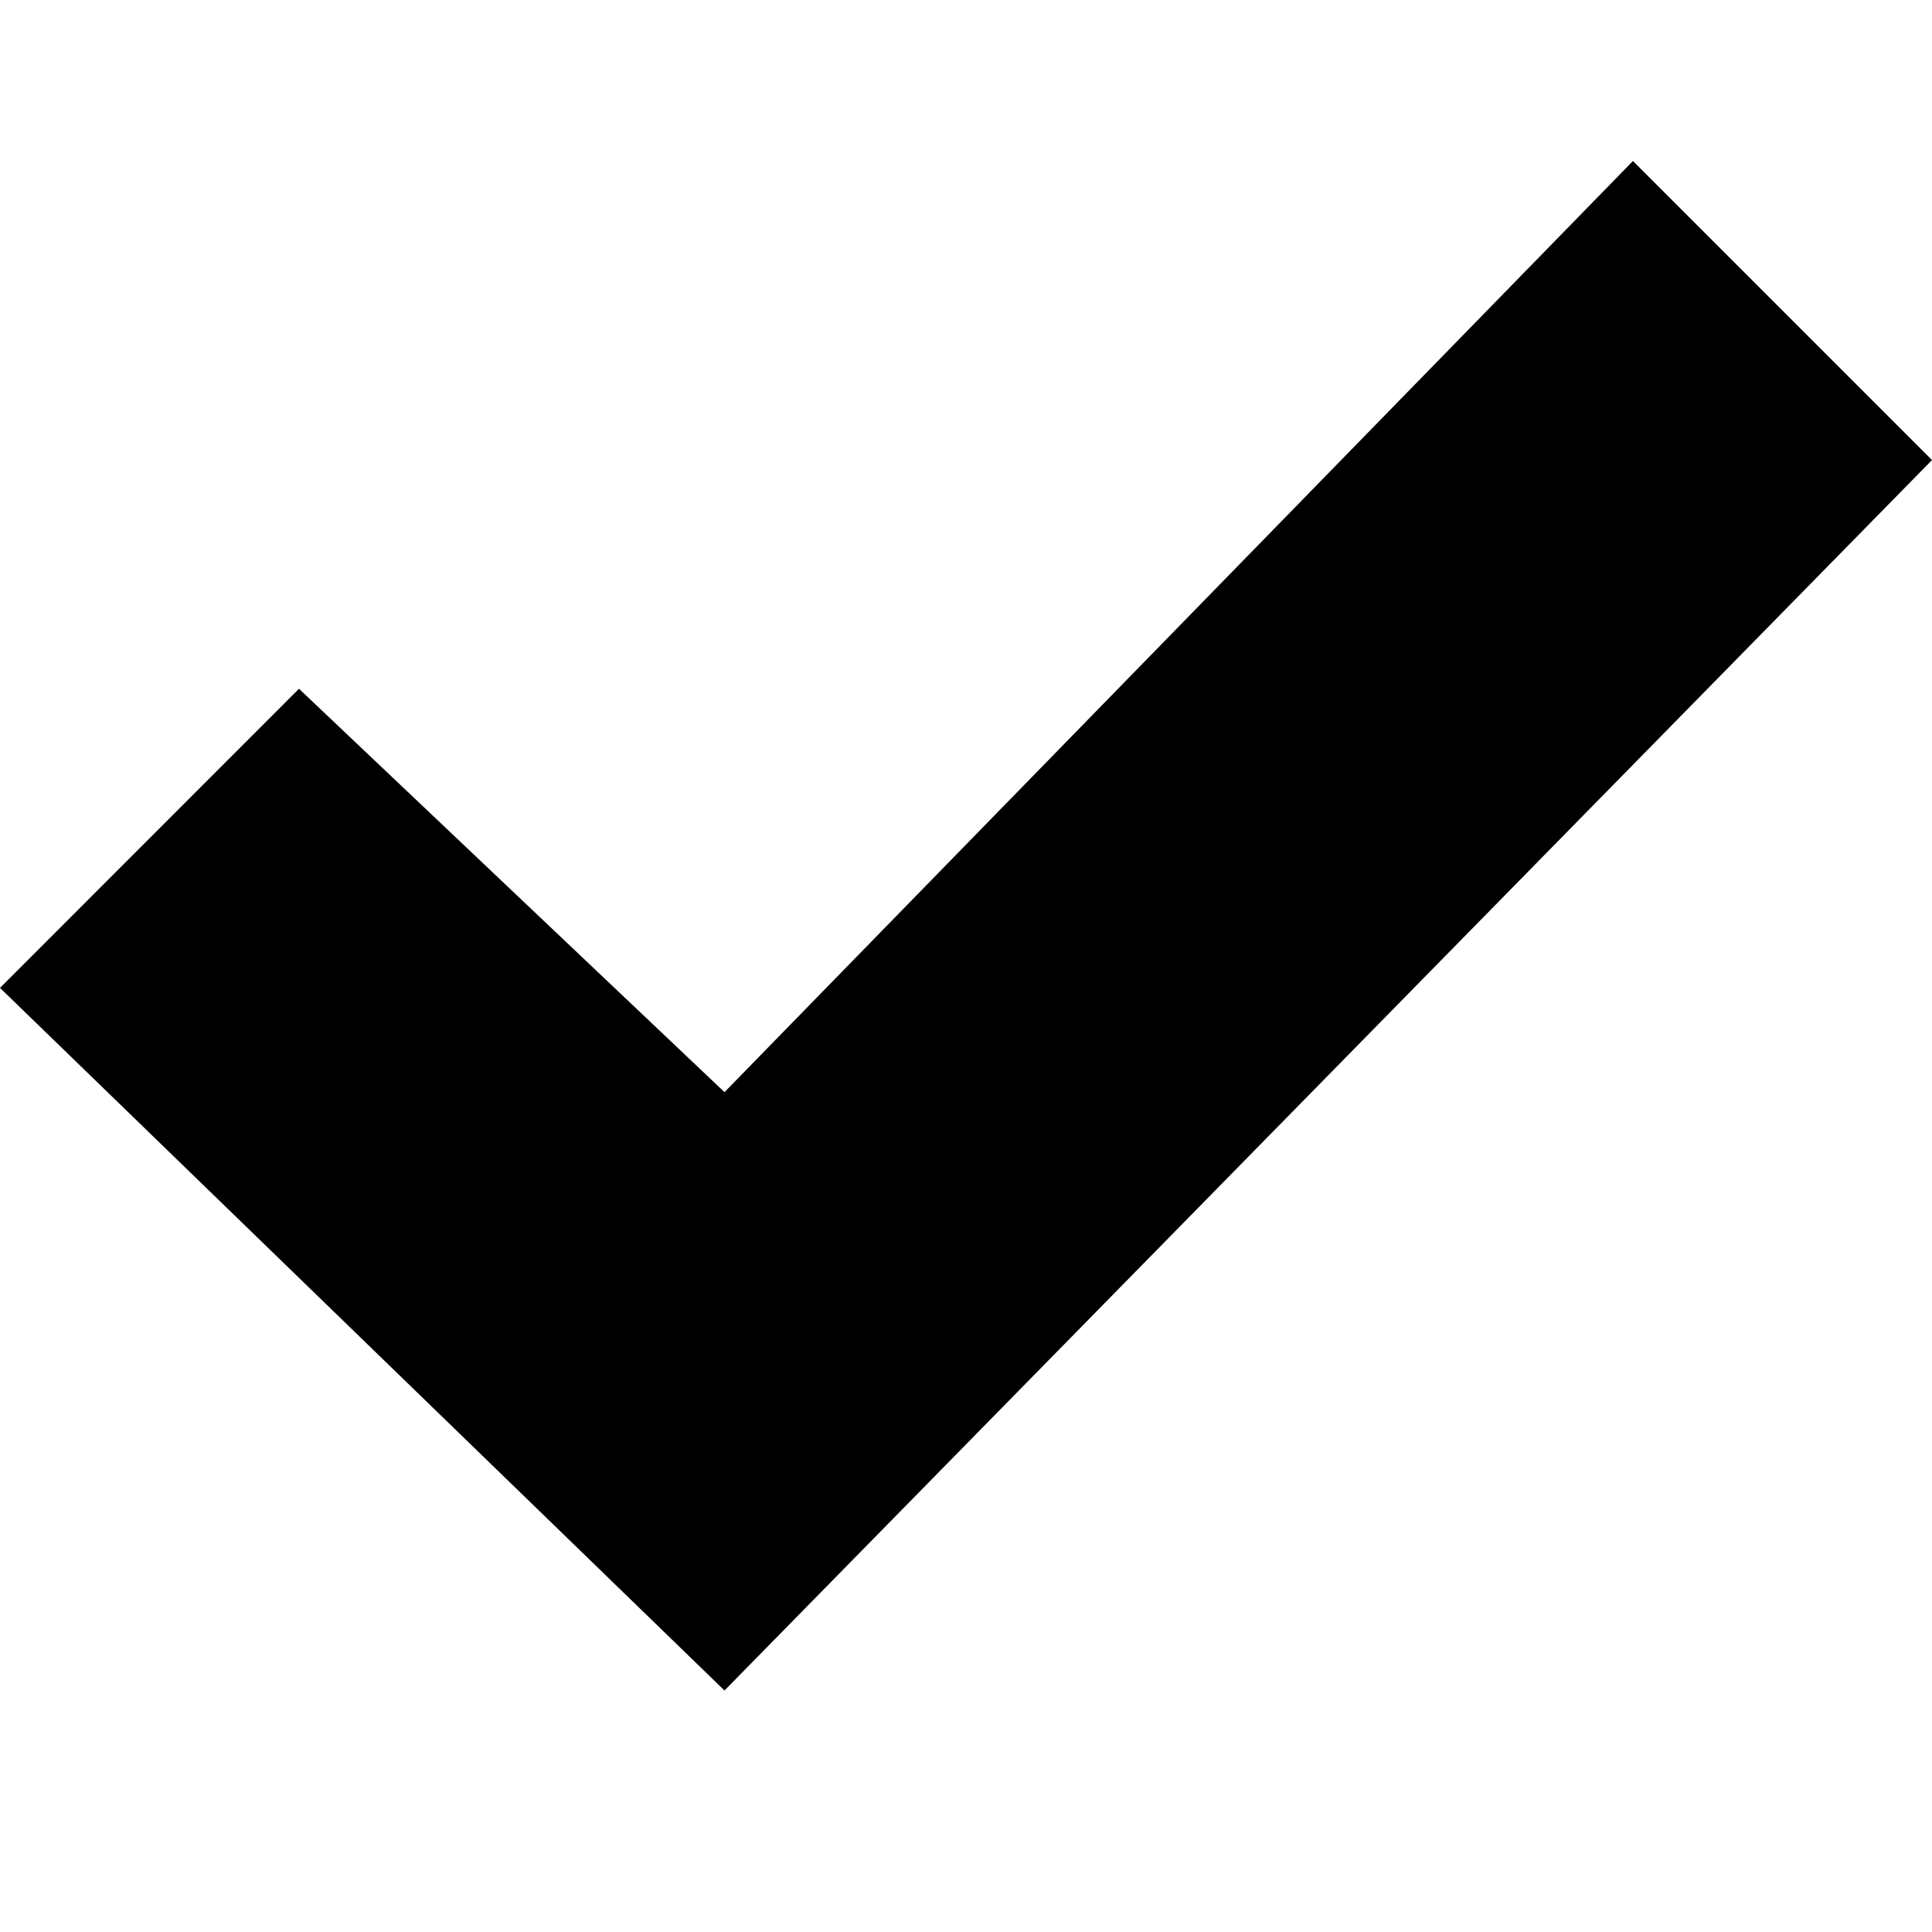
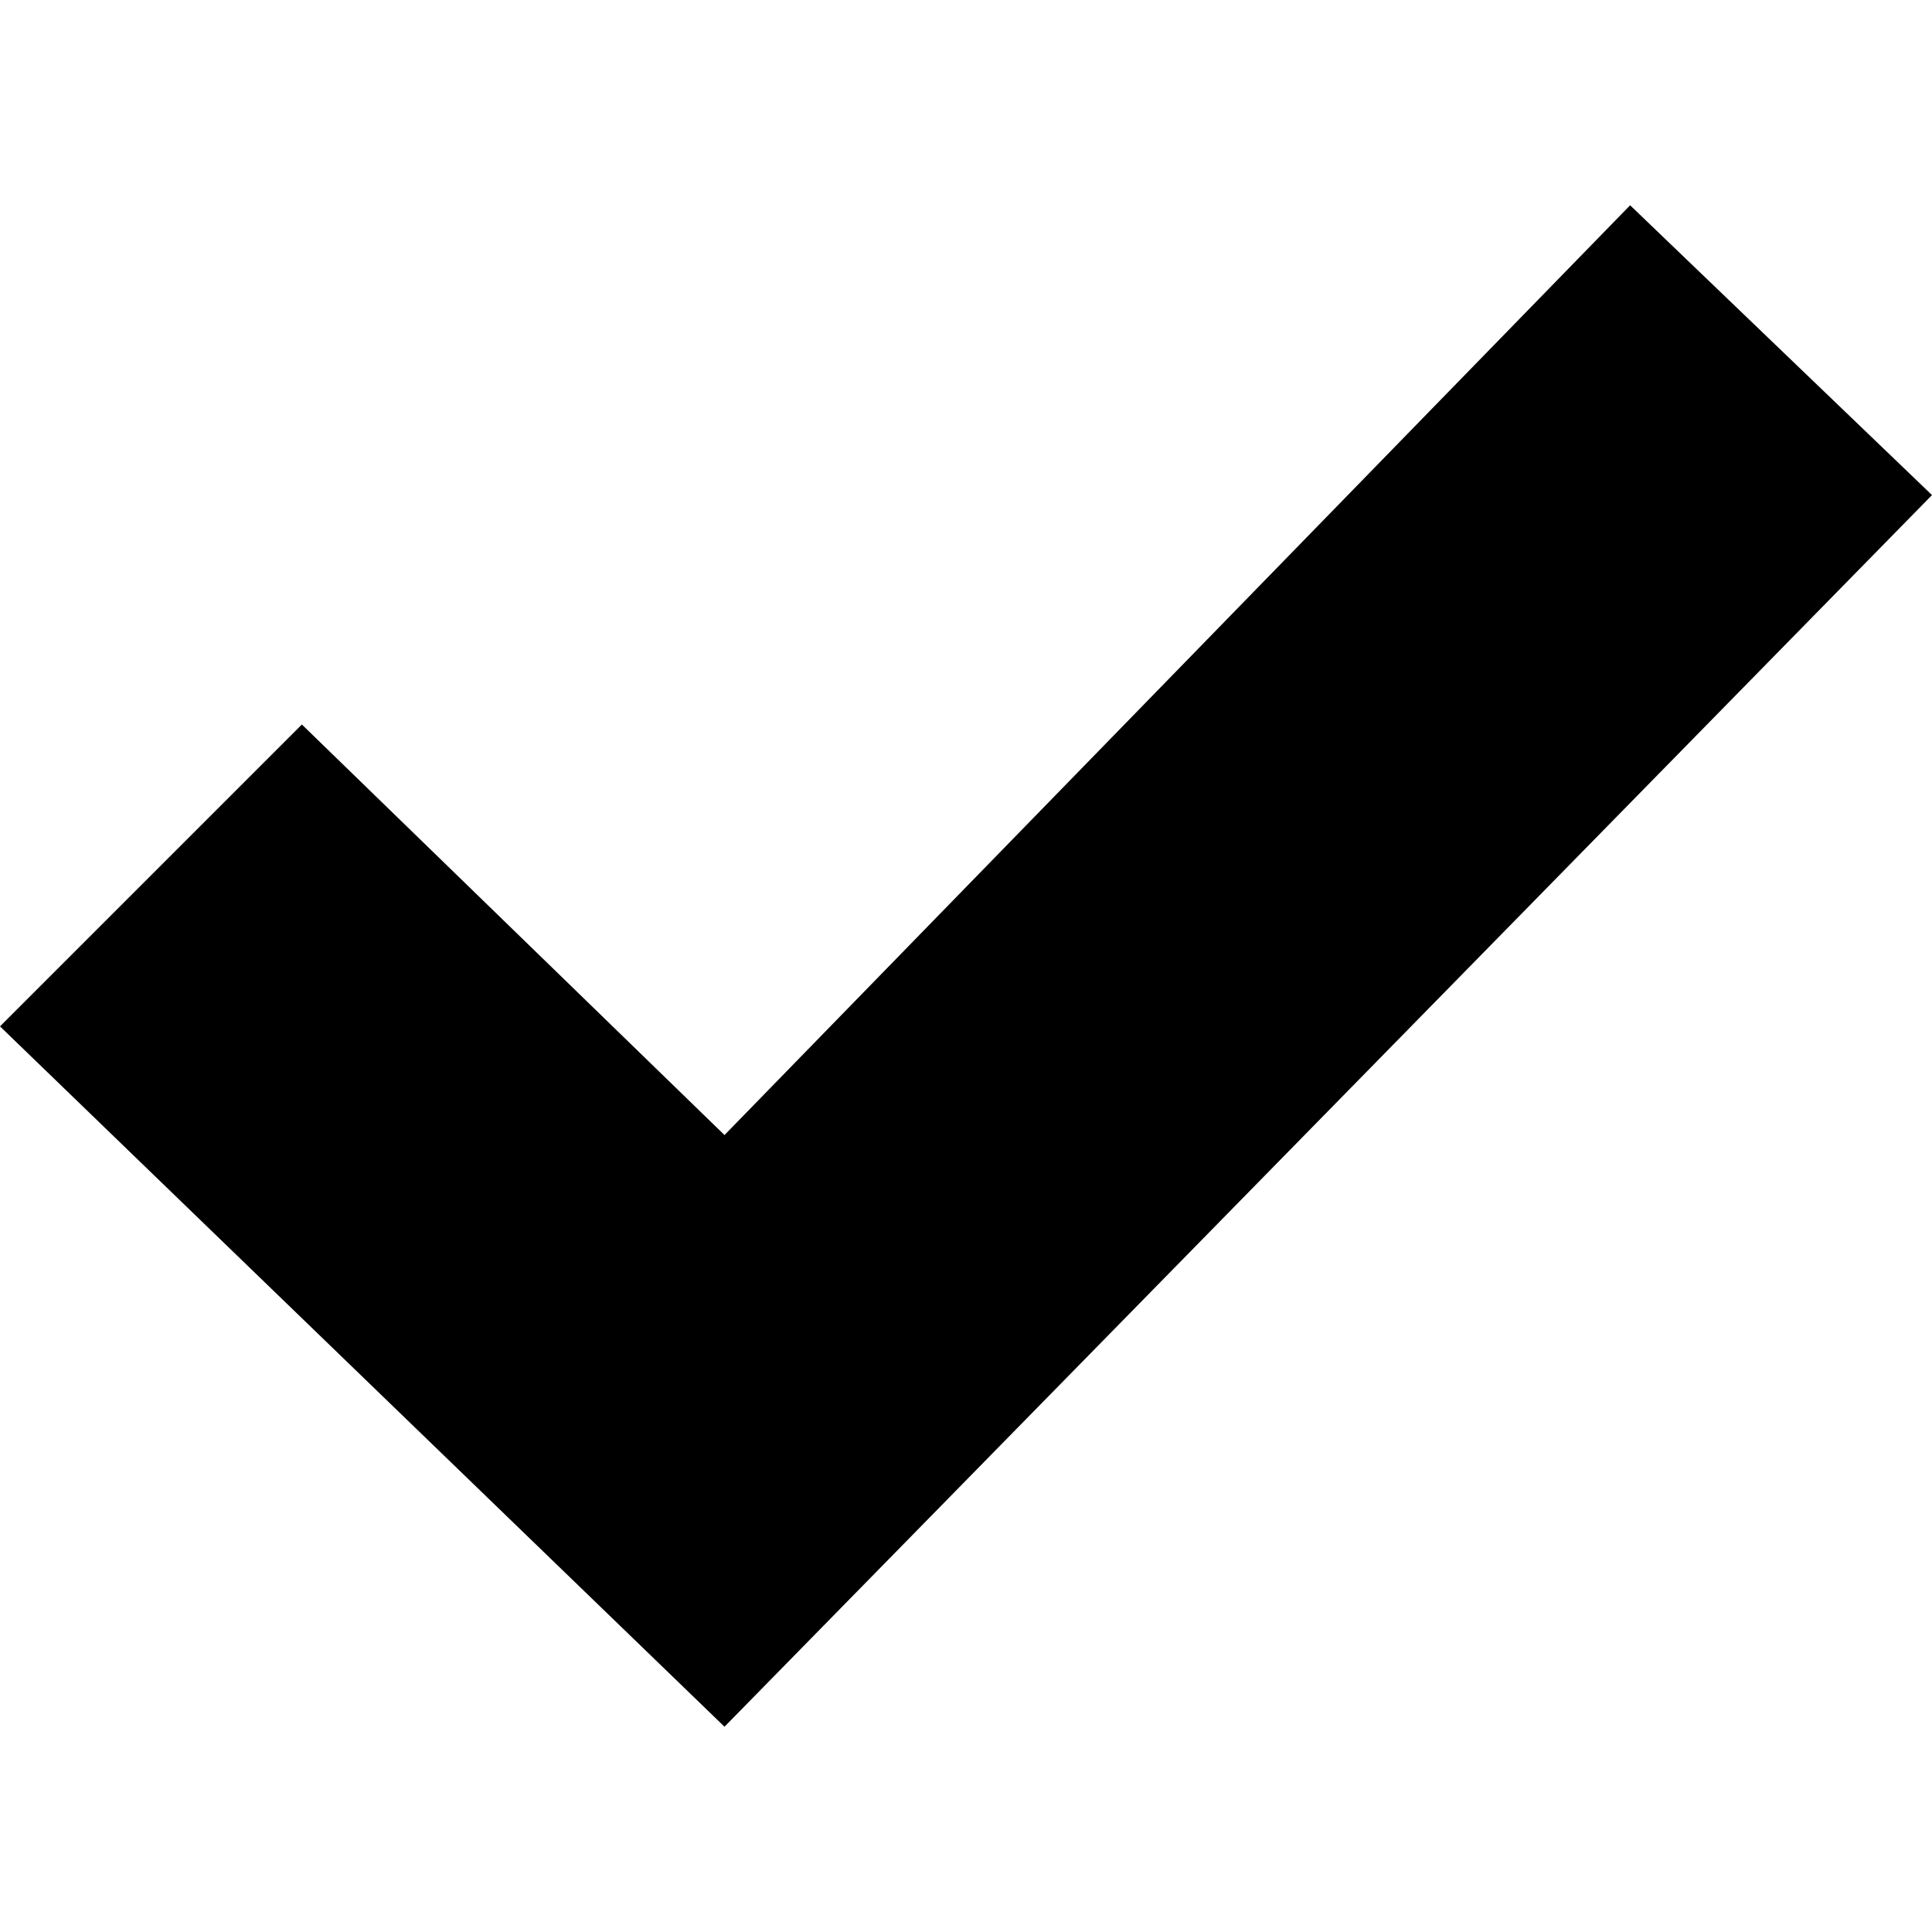
- <svg xmlns="http://www.w3.org/2000/svg" width="24" height="24" viewBox="0 0 24 24">
-   <path d="M20.285 2l-11.285 11.567-5.286-5.011-3.714 3.716 9 8.728 15-15.285z" />
+ <svg xmlns="http://www.w3.org/2000/svg" version="1.1" id="Camada_1" x="0px" y="0px" viewBox="0 0 16 16" style="enable-background:new 0 0 16 16;" xml:space="preserve">
+   <path d="M13.5,1.7L6,9.4L2.5,6L0,8.5l6,5.8L16,4.1L13.5,1.7z" />
</svg>
